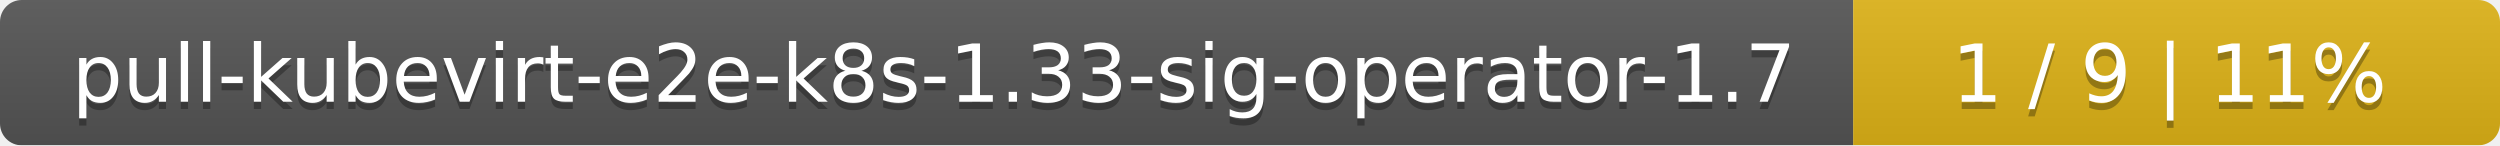
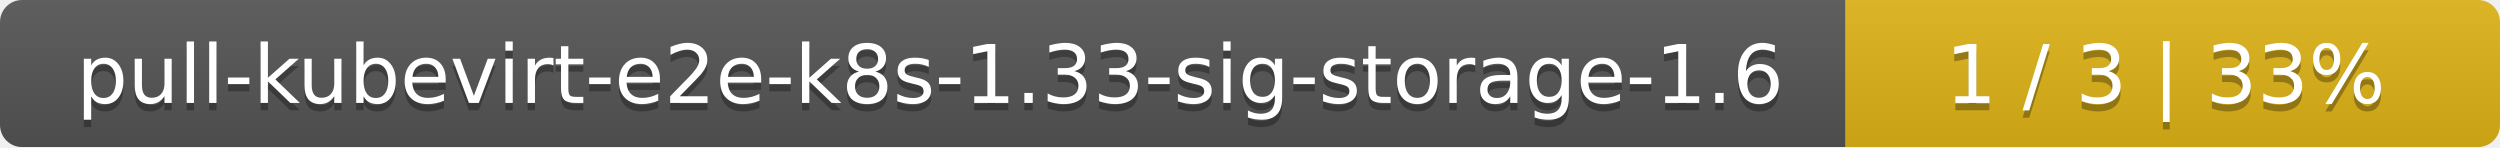
- <svg xmlns="http://www.w3.org/2000/svg" width="344" height="20">
+ <svg xmlns="http://www.w3.org/2000/svg" width="340" height="20">
  <linearGradient id="smooth" x2="0" y2="100%">
    <stop offset="0" stop-color="#bbb" stop-opacity=".1" />
    <stop offset="1" stop-opacity=".1" />
  </linearGradient>
  <mask id="round">
-     <rect width="344" height="20" rx="3" fill="#fff" />
+     <rect width="340" height="20" rx="3" fill="#fff" />
  </mask>
  <g mask="url(#round)">
-     <rect width="255" height="20" fill="#555" />
-     <rect x="255" width="89" height="20" fill="#dfb317" />
-     <rect width="344" height="20" fill="url(#smooth)" />
+     <rect width="251" height="20" fill="#555" />
+     <rect x="251" width="89" height="20" fill="#dfb317" />
+     <rect width="340" height="20" fill="url(#smooth)" />
  </g>
  <g fill="#fff" text-anchor="middle" font-family="DejaVu Sans,Verdana,Geneva,sans-serif" font-size="11">
-     <text x="128.5" y="15" fill="#010101" fill-opacity=".3">pull-kubevirt-e2e-k8s-1.33-sig-operator-1.7</text>
-     <text x="128.5" y="14">pull-kubevirt-e2e-k8s-1.33-sig-operator-1.7</text>
-     <text x="298.5" y="15" fill="#010101" fill-opacity=".3">1 / 9    |    11%</text>
-     <text x="298.5" y="14">1 / 9    |    11%</text>
+     <text x="126.5" y="15" fill="#010101" fill-opacity=".3">pull-kubevirt-e2e-k8s-1.33-sig-storage-1.6</text>
+     <text x="126.5" y="14">pull-kubevirt-e2e-k8s-1.33-sig-storage-1.6</text>
+     <text x="294.5" y="15" fill="#010101" fill-opacity=".3">1 / 3    |    33%</text>
+     <text x="294.5" y="14">1 / 3    |    33%</text>
  </g>
</svg>
